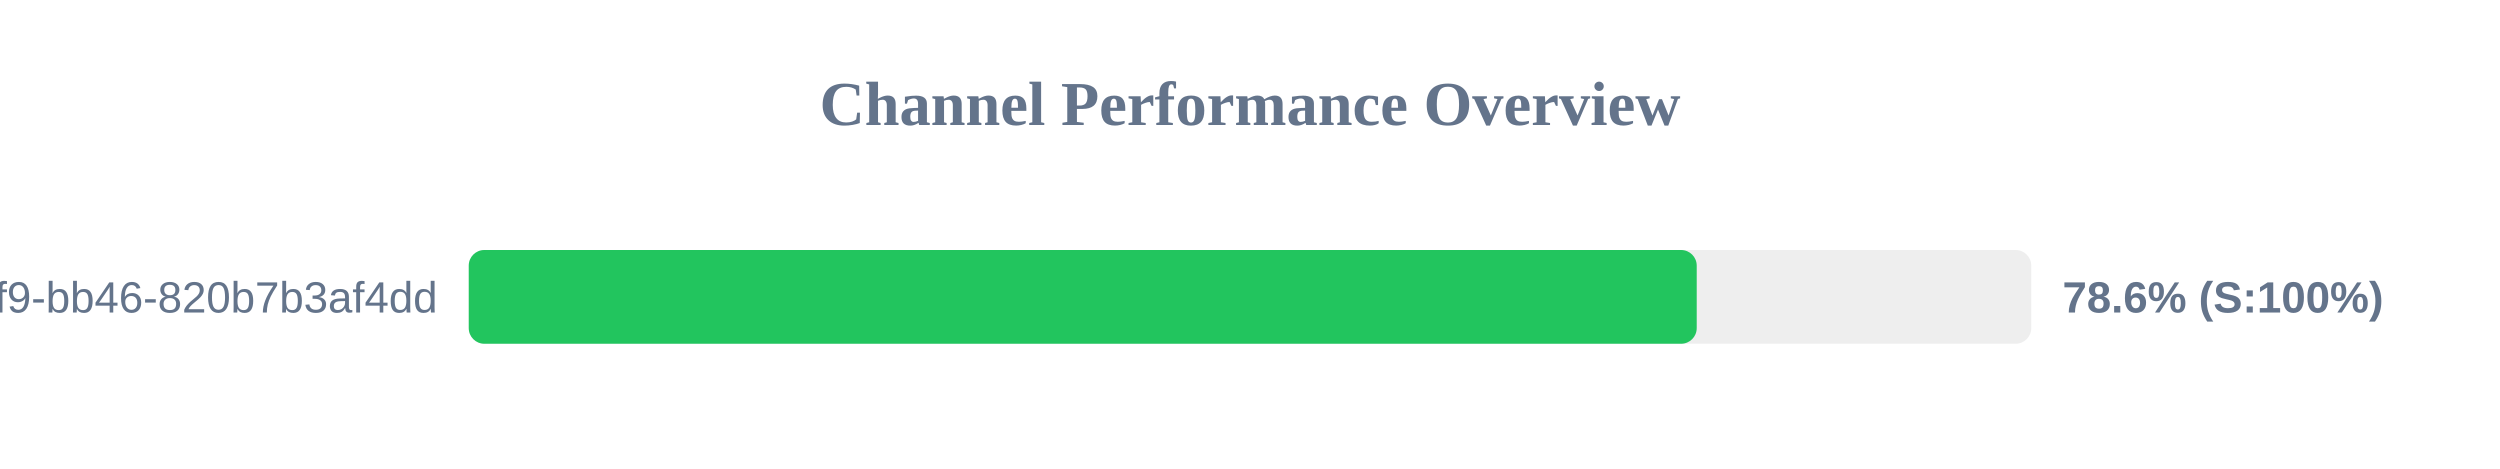
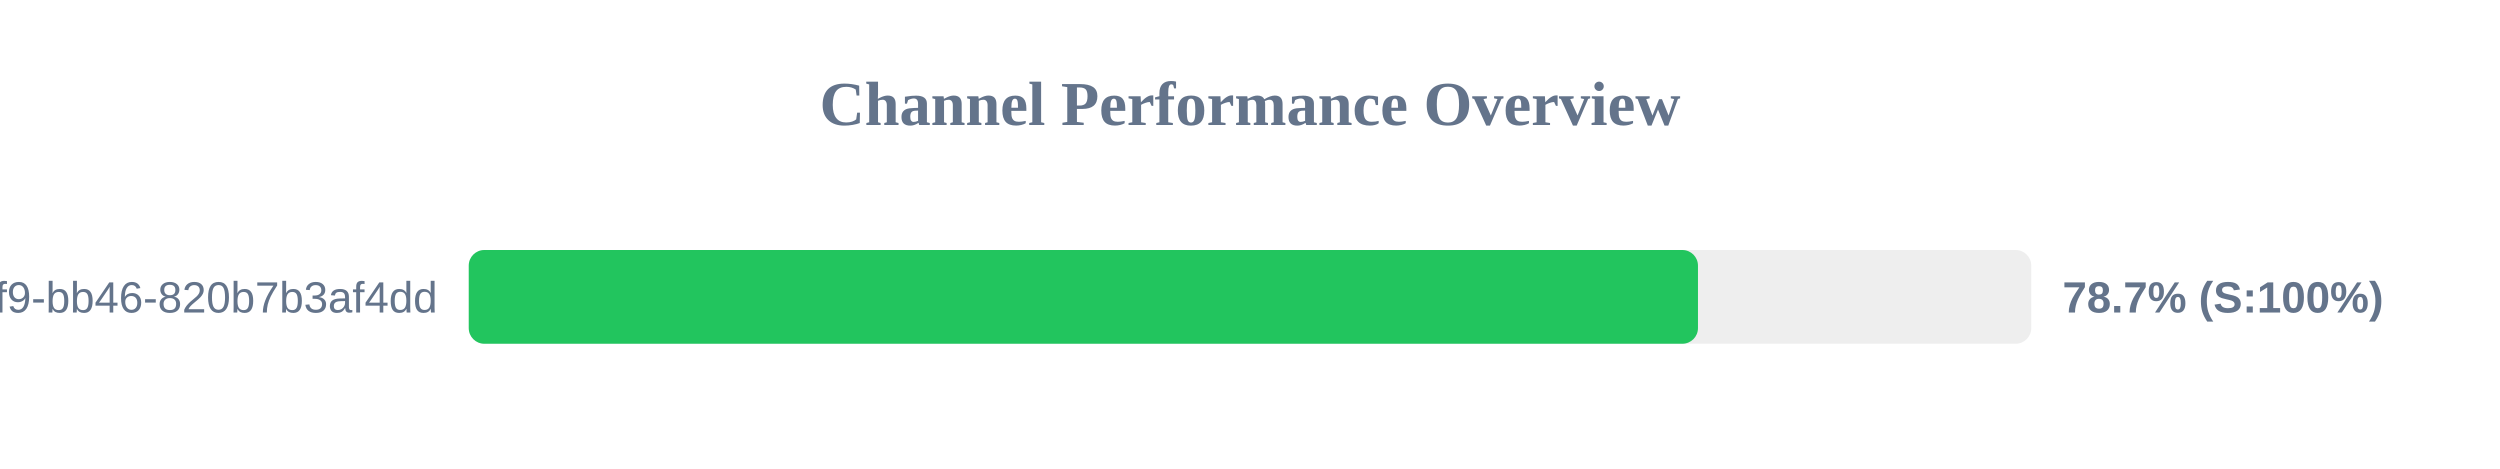
<svg xmlns="http://www.w3.org/2000/svg" width="800" height="150" version="1.1">
  <style>
        .row { font: 14px Arial; fill: #64748b; }
        .score { font: bold 14px Arial; fill: #64748b; }
    </style>
  <text x="400" y="40" text-anchor="middle" font-size="20px" font-weight="bold" fill="#64748b">Channel Performance Overview</text>
  <rect x="150" y="80" width="500" height="30" fill="#eee" rx="5" />
-   <rect x="150" y="80" width="392.95" height="30" fill="#22c55e" rx="5" />
+   <rect x="150" y="80" width="393.35" height="30" fill="#22c55e" rx="5" />
  <text x="140" y="100" text-anchor="end" class="row">?uuid=80b2ac81-ba69-41f9-bb46-820b7b3af4dd</text>
-   <text x="660" y="100" text-anchor="start" class="score">78.6% (S:100%)</text>
+   <text x="660" y="100" text-anchor="start" class="score">78.7% (S:100%)</text>
</svg>
